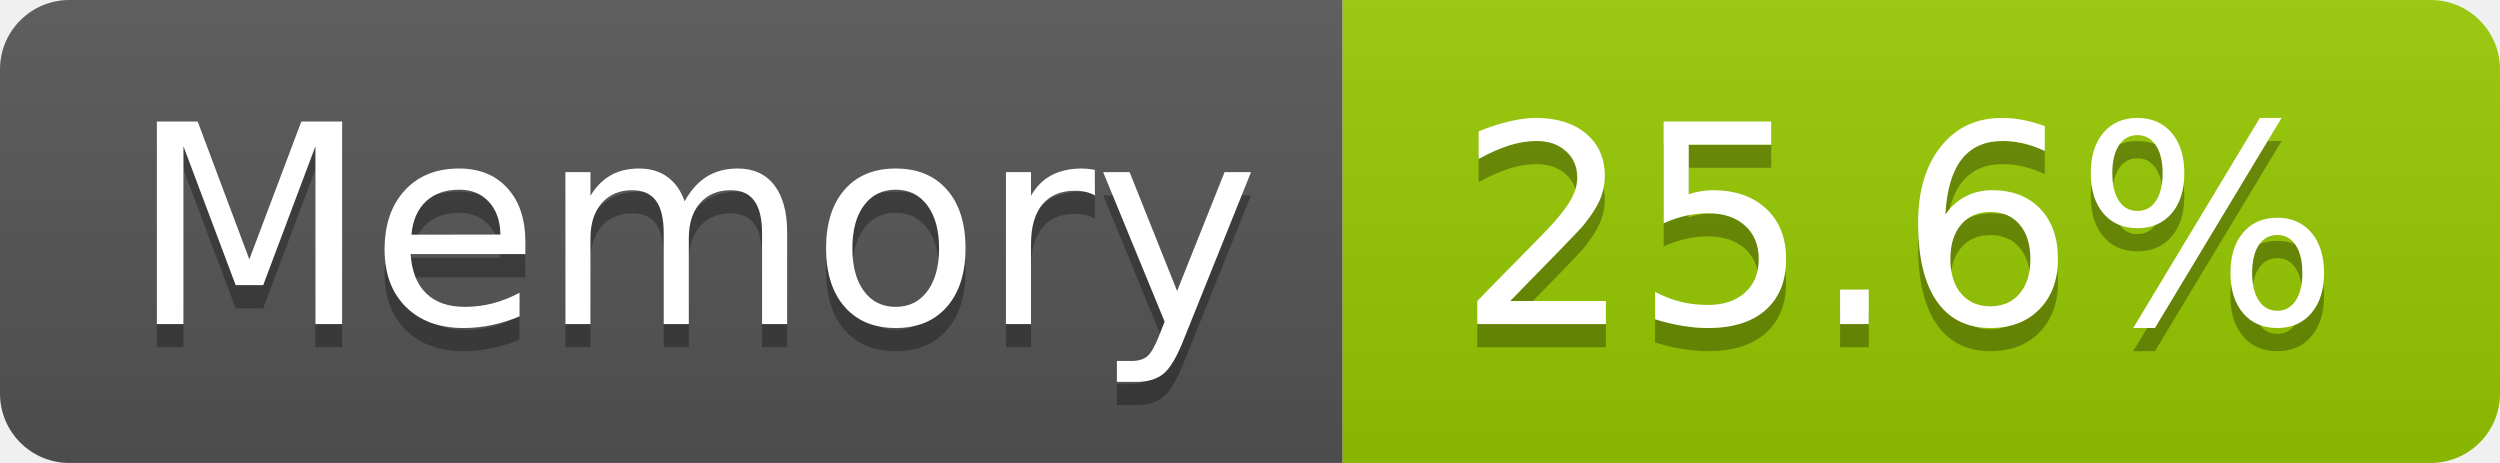
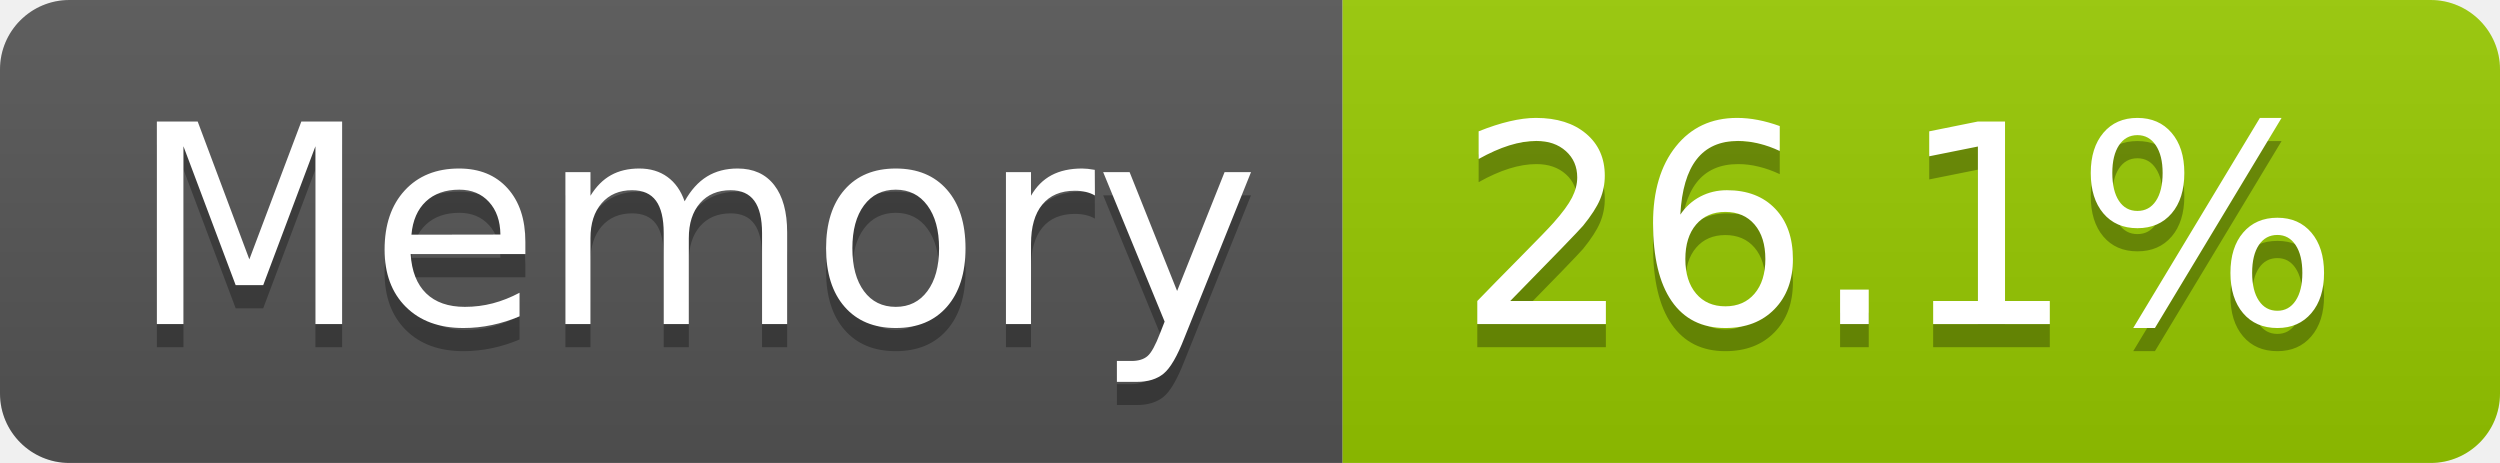
- <svg xmlns="http://www.w3.org/2000/svg" width="108" height="20" role="img" aria-label="Memory: 25.6%">
+ <svg xmlns="http://www.w3.org/2000/svg" width="108" height="20" role="img" aria-label="Memory: 26.1%">
  <linearGradient id="s" x2="0" y2="100%">
    <stop offset="0" stop-color="#bbb" stop-opacity=".1" />
    <stop offset="1" stop-opacity=".1" />
  </linearGradient>
  <clipPath id="r">
    <rect width="108" height="20" rx="3" fill="#fff" />
  </clipPath>
  <g clip-path="url(#r)">
    <rect width="58" height="20" fill="#555" />
    <rect x="58" width="50" height="20" fill="#97ca00" />
    <rect width="108" height="20" fill="url(#s)" />
  </g>
  <g fill="#fff" text-anchor="middle" font-family="Verdana,Geneva,DejaVu Sans,sans-serif" text-rendering="geometricPrecision" font-size="120">
    <text aria-hidden="true" x="300" y="150" fill="#010101" fill-opacity=".3" transform="scale(.1)" textLength="466">Memory</text>
    <text x="300" y="140" transform="scale(.1)" fill="#fff" textLength="466">Memory</text>
-     <text aria-hidden="true" x="820" y="150" fill="#010101" fill-opacity=".3" transform="scale(.1)" textLength="390">25.6%</text>
-     <text x="820" y="140" transform="scale(.1)" fill="#fff" textLength="390">25.6%</text>
+     <text aria-hidden="true" x="820" y="150" fill="#010101" fill-opacity=".3" transform="scale(.1)" textLength="390">26.1%</text>
+     <text x="820" y="140" transform="scale(.1)" fill="#fff" textLength="390">26.1%</text>
  </g>
</svg>
